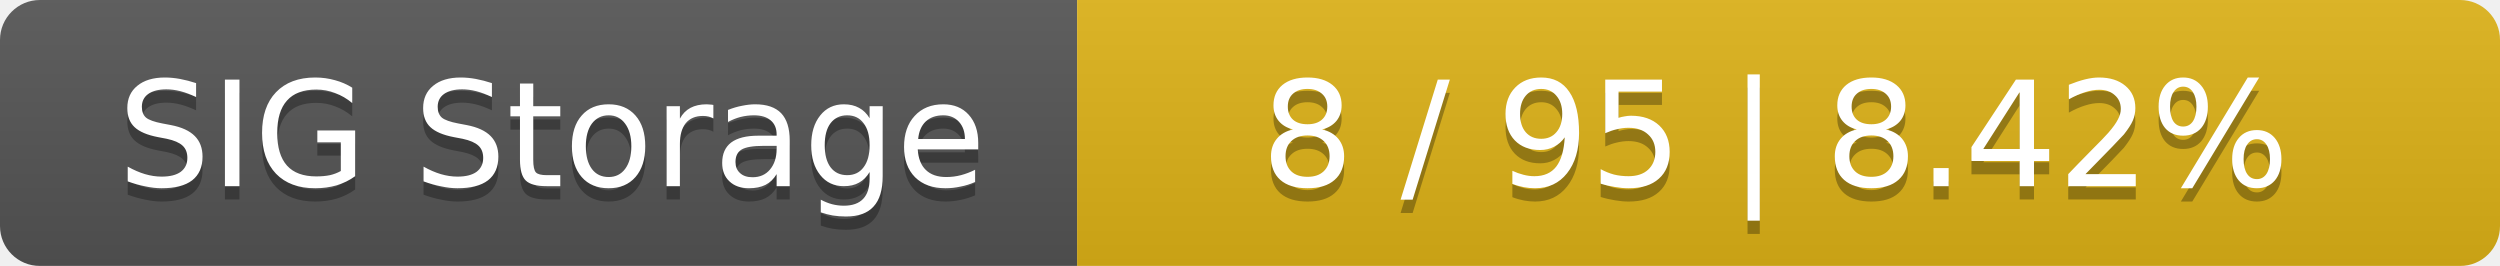
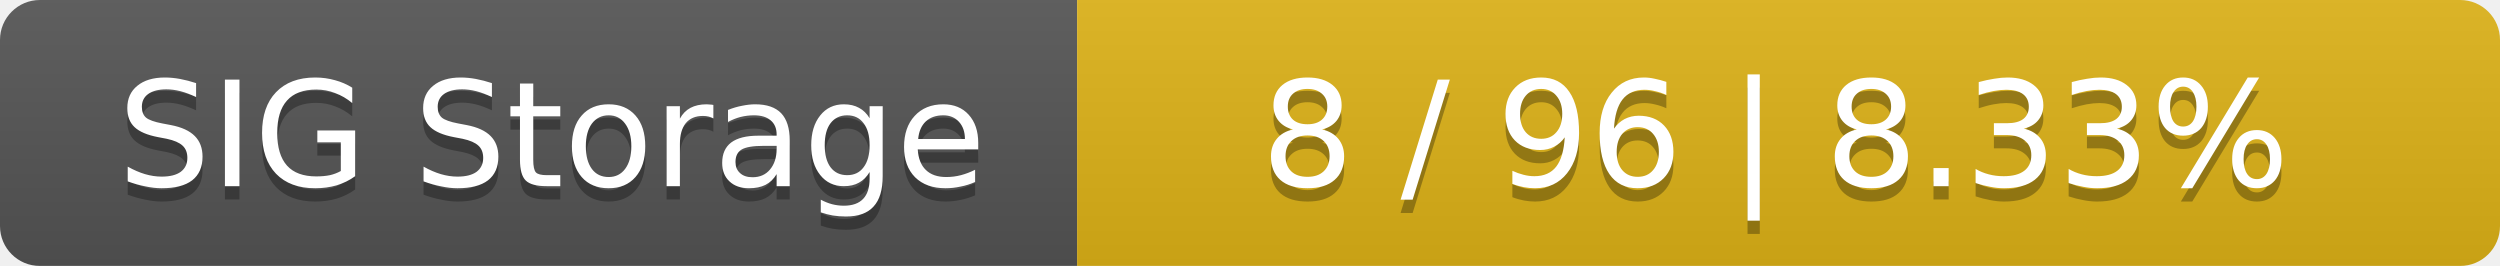
<svg xmlns="http://www.w3.org/2000/svg" width="188" height="20">
  <linearGradient id="smooth" x2="0" y2="100%">
    <stop offset="0" stop-color="#bbb" stop-opacity=".1" />
    <stop offset="1" stop-opacity=".1" />
  </linearGradient>
  <mask id="round">
    <rect width="188" height="20" rx="3" fill="#fff" />
  </mask>
  <g mask="url(#round)">
    <rect width="81" height="20" fill="#555" />
    <rect x="81" width="107" height="20" fill="#dfb317" />
    <rect width="188" height="20" fill="url(#smooth)" />
  </g>
  <g fill="#fff" text-anchor="middle" font-family="DejaVu Sans,Verdana,Geneva,sans-serif" font-size="11">
    <text x="41.5" y="15" fill="#010101" fill-opacity=".3">SIG Storage</text>
    <text x="41.5" y="14">SIG Storage</text>
-     <text x="133.5" y="15" fill="#010101" fill-opacity=".3">8 / 95    |    8.42%</text>
-     <text x="133.5" y="14">8 / 95    |    8.42%</text>
+     <text x="133.5" y="15" fill="#010101" fill-opacity=".3">8 / 96    |    8.33%</text>
+     <text x="133.5" y="14">8 / 96    |    8.33%</text>
  </g>
</svg>
